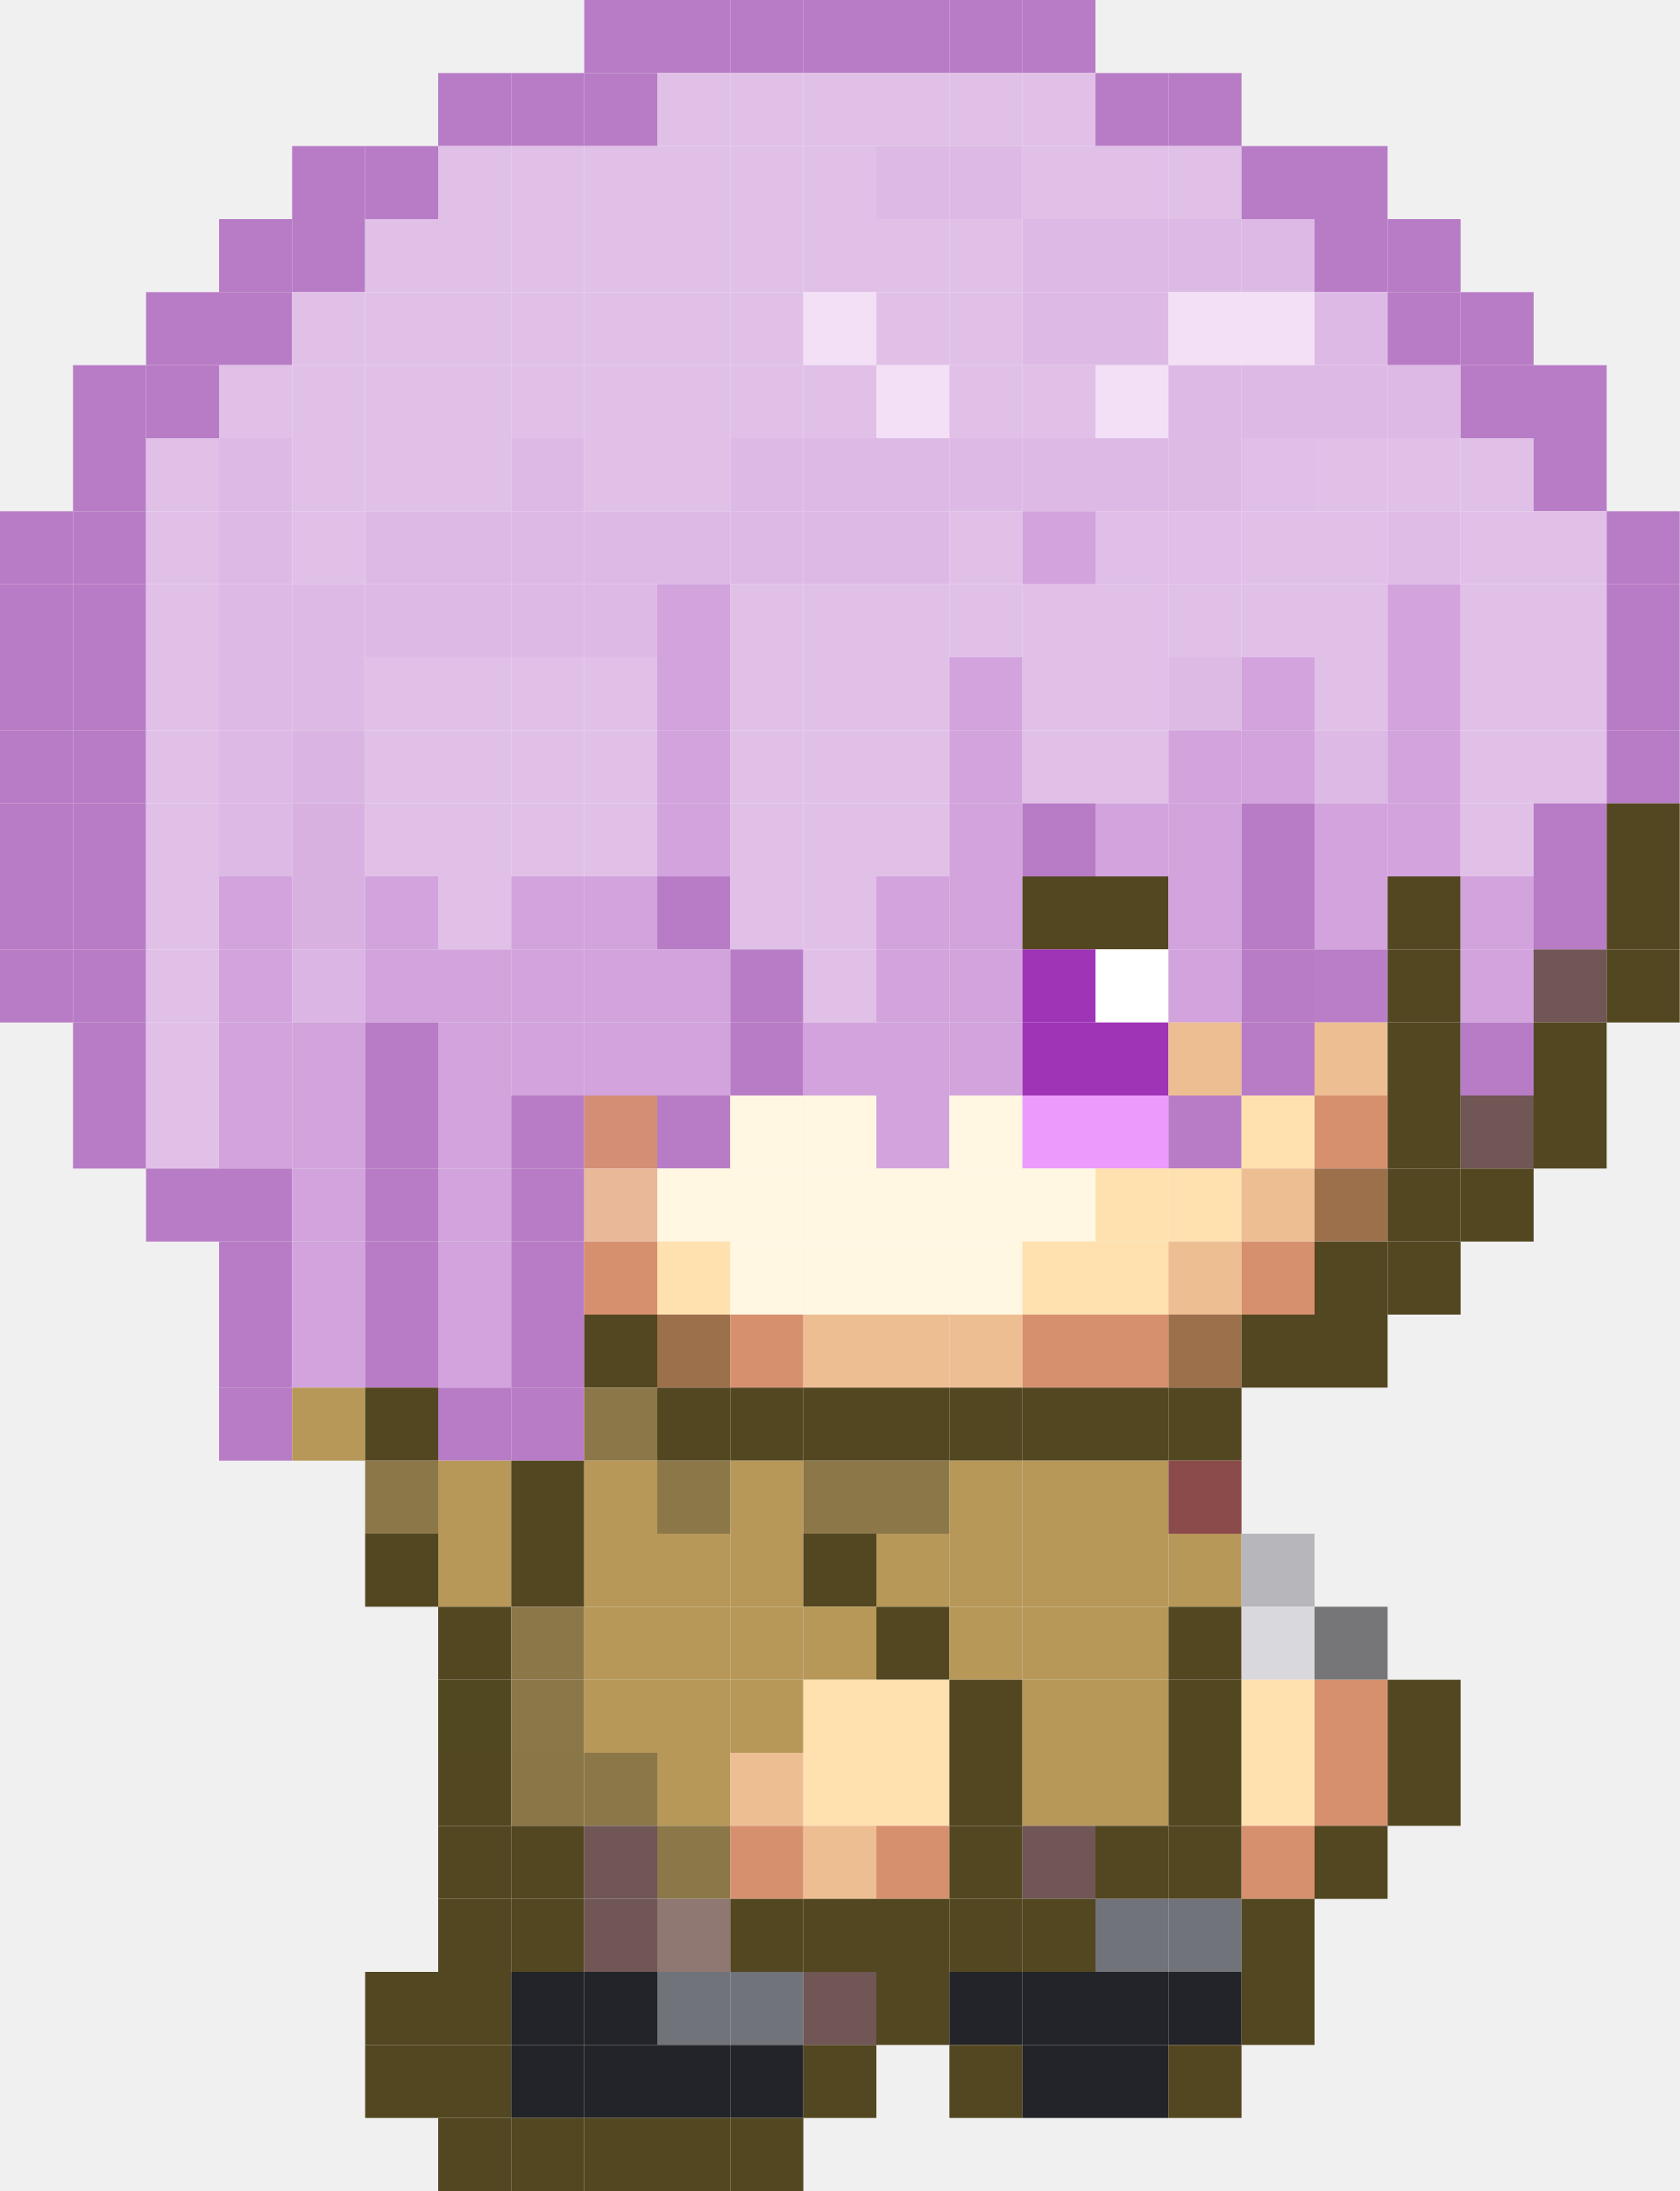
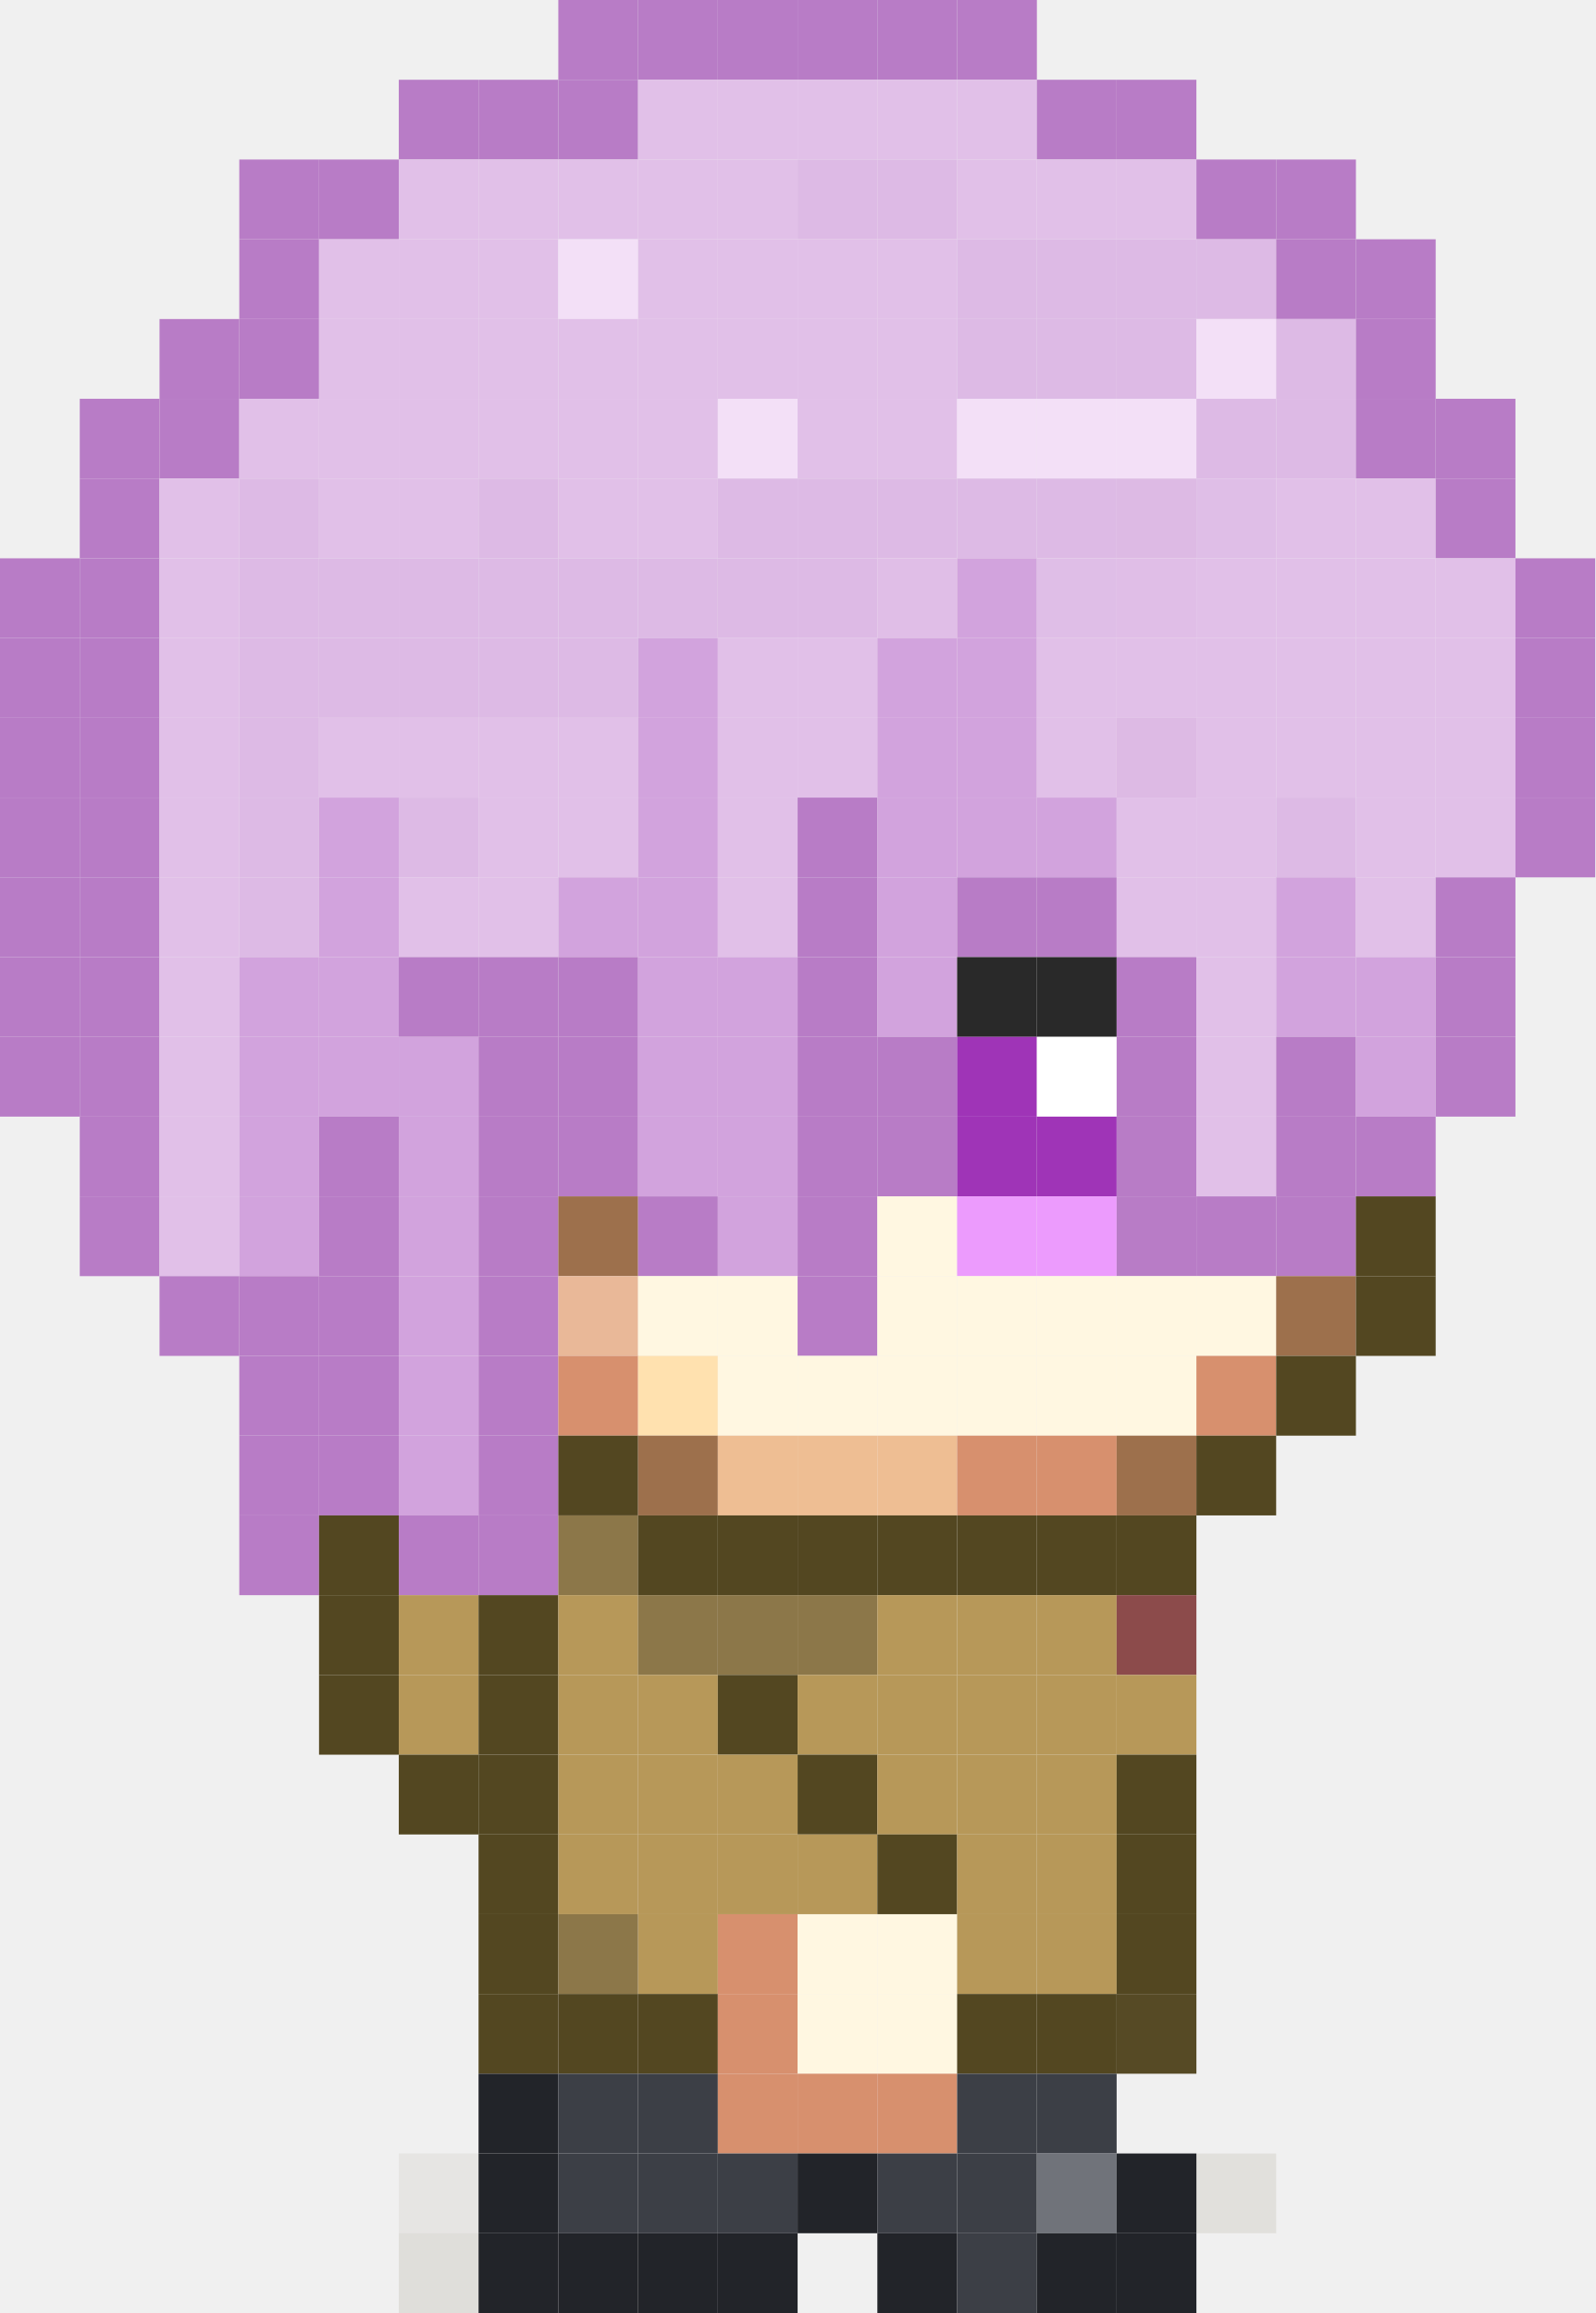
- <svg xmlns="http://www.w3.org/2000/svg" viewBox="0 0 368 480" version="1.1">
+ <svg xmlns="http://www.w3.org/2000/svg" viewBox="0 0 320 464" version="1.1">
+   <path d="m112 0h16v16h-16z" fill="#b87cc6" />
  <path d="m128 0h16v16h-16z" fill="#b87cc6" />
  <path d="m144 0h16v16h-16z" fill="#b87cc6" />
  <path d="m160 0h16v16h-16z" fill="#b87cc6" />
  <path d="m176 0h16v16h-16z" fill="#b87cc6" />
  <path d="m192 0h16v16h-16z" fill="#b87cc6" />
-   <path d="m208 0h16v16h-16z" fill="#b87cc6" />
-   <path d="m224 0h16v16h-16z" fill="#b87cc6" />
+   <path d="m80 16h16v16h-16z" fill="#b87cc6" />
  <path d="m96 16h16v16h-16z" fill="#b87cc6" />
  <path d="m112 16h16v16h-16z" fill="#b87cc6" />
-   <path d="m128 16h16v16h-16z" fill="#b87cc6" />
+   <path d="m128 16h16v16h-16z" fill="#e1c0e8" />
  <path d="m144 16h16v16h-16z" fill="#e1c0e8" />
  <path d="m160 16h16v16h-16z" fill="#e1c0e8" />
  <path d="m176 16h16v16h-16z" fill="#e1c0e8" />
  <path d="m192 16h16v16h-16z" fill="#e1c0e8" />
-   <path d="m208 16h16v16h-16z" fill="#e1c0e8" />
-   <path d="m224 16h16v16h-16z" fill="#e1c0e8" />
-   <path d="m240 16h16v16h-16z" fill="#b87cc6" />
-   <path d="m256 16h16v16h-16z" fill="#b87cc6" />
+   <path d="m208 16h16v16h-16z" fill="#b87cc6" />
+   <path d="m224 16h16v16h-16z" fill="#b87cc6" />
+   <path d="m48 32h16v16h-16z" fill="#b87cc6" />
  <path d="m64 32h16v16h-16z" fill="#b87cc6" />
-   <path d="m80 32h16v16h-16z" fill="#b87cc6" />
+   <path d="m80 32h16v16h-16z" fill="#e1c0e8" />
  <path d="m96 32h16v16h-16z" fill="#e1c0e8" />
  <path d="m112 32h16v16h-16z" fill="#e1c0e8" />
  <path d="m128 32h16v16h-16z" fill="#e1c0e8" />
  <path d="m144 32h16v16h-16z" fill="#e1c0e8" />
-   <path d="m160 32h16v16h-16z" fill="#e1c0e8" />
-   <path d="m176 32h16v16h-16z" fill="#e1c0e8" />
-   <path d="m192 32h16v16h-16z" fill="#ddbae5" />
-   <path d="m208 32h16v16h-16z" fill="#ddbae5" />
+   <path d="m160 32h16v16h-16z" fill="#ddbae5" />
+   <path d="m176 32h16v16h-16z" fill="#ddbae5" />
+   <path d="m192 32h16v16h-16z" fill="#e1c0e8" />
+   <path d="m208 32h16v16h-16z" fill="#e1c0e8" />
  <path d="m224 32h16v16h-16z" fill="#e1c0e8" />
-   <path d="m240 32h16v16h-16z" fill="#e1c0e8" />
-   <path d="m256 32h16v16h-16z" fill="#e1c0e8" />
-   <path d="m272 32h16v16h-16z" fill="#b87cc6" />
-   <path d="m288 32h16v16h-16z" fill="#b87cc6" />
+   <path d="m240 32h16v16h-16z" fill="#b87cc6" />
+   <path d="m256 32h16v16h-16z" fill="#b87cc6" />
  <path d="m48 48h16v16h-16z" fill="#b87cc6" />
-   <path d="m64 48h16v16h-16z" fill="#b87cc6" />
+   <path d="m64 48h16v16h-16z" fill="#e1c0e8" />
  <path d="m80 48h16v16h-16z" fill="#e1c0e8" />
  <path d="m96 48h16v16h-16z" fill="#e1c0e8" />
-   <path d="m112 48h16v16h-16z" fill="#e1c0e8" />
+   <path d="m112 48h16v16h-16z" fill="#f3e0f7" />
  <path d="m128 48h16v16h-16z" fill="#e1c0e8" />
  <path d="m144 48h16v16h-16z" fill="#e1c0e8" />
  <path d="m160 48h16v16h-16z" fill="#e1c0e8" />
  <path d="m176 48h16v16h-16z" fill="#e1c0e8" />
-   <path d="m192 48h16v16h-16z" fill="#e1c0e8" />
-   <path d="m208 48h16v16h-16z" fill="#e1c0e8" />
+   <path d="m192 48h16v16h-16z" fill="#ddbae5" />
+   <path d="m208 48h16v16h-16z" fill="#ddbae5" />
  <path d="m224 48h16v16h-16z" fill="#ddbae5" />
  <path d="m240 48h16v16h-16z" fill="#ddbae5" />
-   <path d="m256 48h16v16h-16z" fill="#ddbae5" />
-   <path d="m272 48h16v16h-16z" fill="#ddbae5" />
-   <path d="m288 48h16v16h-16z" fill="#b87cc6" />
-   <path d="m304 48h16v16h-16z" fill="#b87cc6" />
+   <path d="m256 48h16v16h-16z" fill="#b87cc6" />
+   <path d="m272 48h16v16h-16z" fill="#b87cc6" />
  <path d="m32 64h16v16h-16z" fill="#b87cc6" />
  <path d="m48 64h16v16h-16z" fill="#b87cc6" />
  <path d="m64 64h16v16h-16z" fill="#e1c0e8" />
  <path d="m80 64h16v16h-16z" fill="#e1c0e8" />
  <path d="m96 64h16v16h-16z" fill="#e1c0e8" />
  <path d="m112 64h16v16h-16z" fill="#e1c0e8" />
  <path d="m128 64h16v16h-16z" fill="#e1c0e8" />
  <path d="m144 64h16v16h-16z" fill="#e1c0e8" />
  <path d="m160 64h16v16h-16z" fill="#e1c0e8" />
-   <path d="m176 64h16v16h-16z" fill="#f3e0f7" />
-   <path d="m192 64h16v16h-16z" fill="#e1c0e8" />
-   <path d="m208 64h16v16h-16z" fill="#e1c0e8" />
+   <path d="m176 64h16v16h-16z" fill="#e1c0e8" />
+   <path d="m192 64h16v16h-16z" fill="#ddbae5" />
+   <path d="m208 64h16v16h-16z" fill="#ddbae5" />
  <path d="m224 64h16v16h-16z" fill="#ddbae5" />
-   <path d="m240 64h16v16h-16z" fill="#ddbae5" />
-   <path d="m256 64h16v16h-16z" fill="#f3e0f7" />
-   <path d="m272 64h16v16h-16z" fill="#f3e0f7" />
-   <path d="m288 64h16v16h-16z" fill="#ddbae5" />
-   <path d="m304 64h16v16h-16z" fill="#b87cc6" />
-   <path d="m320 64h16v16h-16z" fill="#b87cc6" />
+   <path d="m240 64h16v16h-16z" fill="#f3e0f7" />
+   <path d="m256 64h16v16h-16z" fill="#ddbae5" />
+   <path d="m272 64h16v16h-16z" fill="#b87cc6" />
  <path d="m16 80h16v16h-16z" fill="#b87cc6" />
  <path d="m32 80h16v16h-16z" fill="#b87cc6" />
  <path d="m48 80h16v16h-16z" fill="#e1c0e8" />
  <path d="m64 80h16v16h-16z" fill="#e1c0e8" />
  <path d="m80 80h16v16h-16z" fill="#e1c0e8" />
  <path d="m96 80h16v16h-16z" fill="#e1c0e8" />
  <path d="m112 80h16v16h-16z" fill="#e1c0e8" />
  <path d="m128 80h16v16h-16z" fill="#e1c0e8" />
-   <path d="m144 80h16v16h-16z" fill="#e1c0e8" />
+   <path d="m144 80h16v16h-16z" fill="#f3e0f7" />
  <path d="m160 80h16v16h-16z" fill="#e1c0e8" />
  <path d="m176 80h16v16h-16z" fill="#e1c0e8" />
  <path d="m192 80h16v16h-16z" fill="#f3e0f7" />
-   <path d="m208 80h16v16h-16z" fill="#e1c0e8" />
-   <path d="m224 80h16v16h-16z" fill="#e1c0e8" />
-   <path d="m240 80h16v16h-16z" fill="#f3e0f7" />
+   <path d="m208 80h16v16h-16z" fill="#f3e0f7" />
+   <path d="m224 80h16v16h-16z" fill="#f3e0f7" />
+   <path d="m240 80h16v16h-16z" fill="#ddbae5" />
  <path d="m256 80h16v16h-16z" fill="#ddbae5" />
-   <path d="m272 80h16v16h-16z" fill="#ddbae5" />
-   <path d="m288 80h16v16h-16z" fill="#ddbae5" />
-   <path d="m304 80h16v16h-16z" fill="#ddbae5" />
-   <path d="m320 80h16v16h-16z" fill="#b87cc6" />
-   <path d="m336 80h16v16h-16z" fill="#b87cc6" />
+   <path d="m272 80h16v16h-16z" fill="#b87cc6" />
+   <path d="m288 80h16v16h-16z" fill="#b87cc6" />
  <path d="m16 96h16v16h-16z" fill="#b87cc6" />
  <path d="m32 96h16v16h-16z" fill="#e1c0e8" />
  <path d="m48 96h16v16h-16z" fill="#ddbae5" />
  <path d="m64 96h16v16h-16z" fill="#e1c0e8" />
  <path d="m80 96h16v16h-16z" fill="#e1c0e8" />
-   <path d="m96 96h16v16h-16z" fill="#e1c0e8" />
-   <path d="m112 96h16v16h-16z" fill="#ddbae5" />
+   <path d="m96 96h16v16h-16z" fill="#ddbae5" />
+   <path d="m112 96h16v16h-16z" fill="#e1c0e8" />
  <path d="m128 96h16v16h-16z" fill="#e1c0e8" />
-   <path d="m144 96h16v16h-16z" fill="#e1c0e8" />
+   <path d="m144 96h16v16h-16z" fill="#ddbae5" />
  <path d="m160 96h16v16h-16z" fill="#ddbae5" />
  <path d="m176 96h16v16h-16z" fill="#ddbae5" />
  <path d="m192 96h16v16h-16z" fill="#ddbae5" />
  <path d="m208 96h16v16h-16z" fill="#ddbae5" />
-   <path d="m224 96h16v16h-16z" fill="#ddbae5" />
-   <path d="m240 96h16v16h-16z" fill="#ddbae5" />
-   <path d="m256 96h16v16h-16z" fill="#ddbae4" />
-   <path d="m272 96h16v16h-16z" fill="#dfbee7" />
-   <path d="m288 96h16v16h-16z" fill="#e1c0e8" />
-   <path d="m304 96h16v16h-16z" fill="#e1c0e8" />
-   <path d="m320 96h16v16h-16z" fill="#e1c0e8" />
-   <path d="m336 96h16v16h-16z" fill="#b87cc6" />
+   <path d="m224 96h16v16h-16z" fill="#ddbae4" />
+   <path d="m240 96h16v16h-16z" fill="#dfbee7" />
+   <path d="m256 96h16v16h-16z" fill="#e1c0e8" />
+   <path d="m272 96h16v16h-16z" fill="#e1c0e8" />
+   <path d="m288 96h16v16h-16z" fill="#b87cc6" />
  <path d="m0 112h16v16h-16z" fill="#b87cc6" />
  <path d="m16 112h16v16h-16z" fill="#b87cc6" />
  <path d="m32 112h16v16h-16z" fill="#e1c0e8" />
  <path d="m48 112h16v16h-16z" fill="#ddbae5" />
-   <path d="m64 112h16v16h-16z" fill="#e1c0e8" />
+   <path d="m64 112h16v16h-16z" fill="#ddbae5" />
  <path d="m80 112h16v16h-16z" fill="#ddbae5" />
  <path d="m96 112h16v16h-16z" fill="#ddbae5" />
  <path d="m112 112h16v16h-16z" fill="#ddbae5" />
  <path d="m128 112h16v16h-16z" fill="#ddbae5" />
  <path d="m144 112h16v16h-16z" fill="#ddbae5" />
  <path d="m160 112h16v16h-16z" fill="#ddbae5" />
-   <path d="m176 112h16v16h-16z" fill="#ddbae5" />
-   <path d="m192 112h16v16h-16z" fill="#ddbae5" />
-   <path d="m208 112h16v16h-16z" fill="#e1c0e8" />
-   <path d="m224 112h16v16h-16z" fill="#d2a3dd" />
-   <path d="m240 112h16v16h-16z" fill="#dfbee7" />
-   <path d="m256 112h16v16h-16z" fill="#e0bee7" />
+   <path d="m176 112h16v16h-16z" fill="#e0bee7" />
+   <path d="m192 112h16v16h-16z" fill="#d2a3dd" />
+   <path d="m208 112h16v16h-16z" fill="#dfbee7" />
+   <path d="m224 112h16v16h-16z" fill="#e0bee7" />
+   <path d="m240 112h16v16h-16z" fill="#e1c0e8" />
+   <path d="m256 112h16v16h-16z" fill="#e1c0e8" />
  <path d="m272 112h16v16h-16z" fill="#e1c0e8" />
  <path d="m288 112h16v16h-16z" fill="#e1c0e8" />
-   <path d="m304 112h16v16h-16z" fill="#dfbce6" />
-   <path d="m320 112h16v16h-16z" fill="#e1c0e8" />
-   <path d="m336 112h16v16h-16z" fill="#e1c0e8" />
-   <path d="m352 112h16v16h-16z" fill="#b87cc6" />
+   <path d="m304 112h16v16h-16z" fill="#b87cc6" />
  <path d="m0 128h16v16h-16z" fill="#b87cc6" />
  <path d="m16 128h16v16h-16z" fill="#b87cc6" />
  <path d="m32 128h16v16h-16z" fill="#e1c0e8" />
  <path d="m48 128h16v16h-16z" fill="#ddbae5" />
  <path d="m64 128h16v16h-16z" fill="#ddbae5" />
  <path d="m80 128h16v16h-16z" fill="#ddbae5" />
  <path d="m96 128h16v16h-16z" fill="#ddbae5" />
  <path d="m112 128h16v16h-16z" fill="#ddbae5" />
-   <path d="m128 128h16v16h-16z" fill="#ddbae5" />
-   <path d="m144 128h16v16h-16z" fill="#d2a3dd" />
+   <path d="m128 128h16v16h-16z" fill="#d2a3dd" />
+   <path d="m144 128h16v16h-16z" fill="#e1c0e8" />
  <path d="m160 128h16v16h-16z" fill="#e1c0e8" />
-   <path d="m176 128h16v16h-16z" fill="#e1c0e8" />
-   <path d="m192 128h16v16h-16z" fill="#e1c0e8" />
+   <path d="m176 128h16v16h-16z" fill="#d2a3dd" />
+   <path d="m192 128h16v16h-16z" fill="#d2a3dd" />
  <path d="m208 128h16v16h-16z" fill="#e1c0e8" />
  <path d="m224 128h16v16h-16z" fill="#e1c0e8" />
  <path d="m240 128h16v16h-16z" fill="#e1c0e8" />
  <path d="m256 128h16v16h-16z" fill="#e1c0e8" />
  <path d="m272 128h16v16h-16z" fill="#e1c0e8" />
  <path d="m288 128h16v16h-16z" fill="#e1c0e8" />
-   <path d="m304 128h16v16h-16z" fill="#d2a3dd" />
-   <path d="m320 128h16v16h-16z" fill="#e1c0e8" />
-   <path d="m336 128h16v16h-16z" fill="#e1c0e8" />
-   <path d="m352 128h16v16h-16z" fill="#b87cc6" />
+   <path d="m304 128h16v16h-16z" fill="#b87cc6" />
  <path d="m0 144h16v16h-16z" fill="#b87cc6" />
  <path d="m16 144h16v16h-16z" fill="#b87cc6" />
  <path d="m32 144h16v16h-16z" fill="#e1c0e8" />
  <path d="m48 144h16v16h-16z" fill="#ddbae5" />
-   <path d="m64 144h16v16h-16z" fill="#ddbae5" />
+   <path d="m64 144h16v16h-16z" fill="#e1c0e8" />
  <path d="m80 144h16v16h-16z" fill="#e1c0e8" />
  <path d="m96 144h16v16h-16z" fill="#e1c0e8" />
  <path d="m112 144h16v16h-16z" fill="#e1c0e8" />
-   <path d="m128 144h16v16h-16z" fill="#e1c0e8" />
-   <path d="m144 144h16v16h-16z" fill="#d2a3dd" />
+   <path d="m128 144h16v16h-16z" fill="#d2a3dd" />
+   <path d="m144 144h16v16h-16z" fill="#e1c0e8" />
  <path d="m160 144h16v16h-16z" fill="#e1c0e8" />
-   <path d="m176 144h16v16h-16z" fill="#e1c0e8" />
-   <path d="m192 144h16v16h-16z" fill="#e1c0e8" />
-   <path d="m208 144h16v16h-16z" fill="#d2a3dd" />
-   <path d="m224 144h16v16h-16z" fill="#e1c0e8" />
+   <path d="m176 144h16v16h-16z" fill="#d2a3dd" />
+   <path d="m192 144h16v16h-16z" fill="#d2a3dd" />
+   <path d="m208 144h16v16h-16z" fill="#e1c0e8" />
+   <path d="m224 144h16v16h-16z" fill="#ddbae4" />
  <path d="m240 144h16v16h-16z" fill="#e1c0e8" />
-   <path d="m256 144h16v16h-16z" fill="#ddbae4" />
-   <path d="m272 144h16v16h-16z" fill="#d2a3dd" />
+   <path d="m256 144h16v16h-16z" fill="#e1c0e8" />
+   <path d="m272 144h16v16h-16z" fill="#e1c0e8" />
  <path d="m288 144h16v16h-16z" fill="#e1c0e8" />
-   <path d="m304 144h16v16h-16z" fill="#d2a3dd" />
-   <path d="m320 144h16v16h-16z" fill="#e1c0e8" />
-   <path d="m336 144h16v16h-16z" fill="#e1c0e8" />
-   <path d="m352 144h16v16h-16z" fill="#b87cc6" />
+   <path d="m304 144h16v16h-16z" fill="#b87cc6" />
  <path d="m0 160h16v16h-16z" fill="#b87cc6" />
  <path d="m16 160h16v16h-16z" fill="#b87cc6" />
  <path d="m32 160h16v16h-16z" fill="#e1c0e8" />
  <path d="m48 160h16v16h-16z" fill="#ddbae5" />
-   <path d="m64 160h16v16h-16z" fill="#dab5e3" />
-   <path d="m80 160h16v16h-16z" fill="#e1c0e8" />
+   <path d="m64 160h16v16h-16z" fill="#d2a3dd" />
+   <path d="m80 160h16v16h-16z" fill="#ddbae5" />
  <path d="m96 160h16v16h-16z" fill="#e1c0e8" />
  <path d="m112 160h16v16h-16z" fill="#e1c0e8" />
-   <path d="m128 160h16v16h-16z" fill="#e1c0e8" />
-   <path d="m144 160h16v16h-16z" fill="#d2a3dd" />
-   <path d="m160 160h16v16h-16z" fill="#e1c0e8" />
-   <path d="m176 160h16v16h-16z" fill="#e1c0e8" />
-   <path d="m192 160h16v16h-16z" fill="#e1c0e8" />
+   <path d="m128 160h16v16h-16z" fill="#d2a3dd" />
+   <path d="m144 160h16v16h-16z" fill="#e1c0e8" />
+   <path d="m160 160h16v16h-16z" fill="#b87cc6" />
+   <path d="m176 160h16v16h-16z" fill="#d2a3dd" />
+   <path d="m192 160h16v16h-16z" fill="#d2a3dd" />
  <path d="m208 160h16v16h-16z" fill="#d2a3dd" />
  <path d="m224 160h16v16h-16z" fill="#e1c0e8" />
  <path d="m240 160h16v16h-16z" fill="#e1c0e8" />
-   <path d="m256 160h16v16h-16z" fill="#d2a3dd" />
-   <path d="m272 160h16v16h-16z" fill="#d2a3dd" />
-   <path d="m288 160h16v16h-16z" fill="#ddbae5" />
-   <path d="m304 160h16v16h-16z" fill="#d2a3dd" />
-   <path d="m320 160h16v16h-16z" fill="#e1c0e8" />
-   <path d="m336 160h16v16h-16z" fill="#e1c0e8" />
-   <path d="m352 160h16v16h-16z" fill="#b87cc6" />
+   <path d="m256 160h16v16h-16z" fill="#ddbae5" />
+   <path d="m272 160h16v16h-16z" fill="#e1c0e8" />
+   <path d="m288 160h16v16h-16z" fill="#e1c0e8" />
+   <path d="m304 160h16v16h-16z" fill="#b87cc6" />
  <path d="m0 176h16v16h-16z" fill="#b87cc6" />
  <path d="m16 176h16v16h-16z" fill="#b87cc6" />
  <path d="m32 176h16v16h-16z" fill="#e1c0e8" />
  <path d="m48 176h16v16h-16z" fill="#ddbae5" />
-   <path d="m64 176h16v16h-16z" fill="#d8b1e1" />
+   <path d="m64 176h16v16h-16z" fill="#d2a3dd" />
  <path d="m80 176h16v16h-16z" fill="#e1c0e8" />
  <path d="m96 176h16v16h-16z" fill="#e1c0e8" />
-   <path d="m112 176h16v16h-16z" fill="#e1c0e8" />
-   <path d="m128 176h16v16h-16z" fill="#e1c0e8" />
-   <path d="m144 176h16v16h-16z" fill="#d2a3dd" />
-   <path d="m160 176h16v16h-16z" fill="#e1c0e8" />
-   <path d="m176 176h16v16h-16z" fill="#e1c0e8" />
-   <path d="m192 176h16v16h-16z" fill="#e1c0e8" />
-   <path d="m208 176h16v16h-16z" fill="#d2a3dd" />
-   <path d="m224 176h16v16h-16z" fill="#b87cc6" />
-   <path d="m240 176h16v16h-16z" fill="#d2a3dd" />
+   <path d="m112 176h16v16h-16z" fill="#d2a3dd" />
+   <path d="m128 176h16v16h-16z" fill="#d2a3dd" />
+   <path d="m144 176h16v16h-16z" fill="#e1c0e8" />
+   <path d="m160 176h16v16h-16z" fill="#b87cc6" />
+   <path d="m176 176h16v16h-16z" fill="#d2a3dd" />
+   <path d="m192 176h16v16h-16z" fill="#b87cc6" />
+   <path d="m208 176h16v16h-16z" fill="#b87cc6" />
+   <path d="m224 176h16v16h-16z" fill="#e1c0e8" />
+   <path d="m240 176h16v16h-16z" fill="#e1c0e8" />
  <path d="m256 176h16v16h-16z" fill="#d2a3dd" />
-   <path d="m272 176h16v16h-16z" fill="#b87cc6" />
-   <path d="m288 176h16v16h-16z" fill="#d2a3dd" />
-   <path d="m304 176h16v16h-16z" fill="#d2a3dd" />
-   <path d="m320 176h16v16h-16z" fill="#e1c0e8" />
-   <path d="m336 176h16v16h-16z" fill="#b87cc6" />
-   <path d="m352 176h16v16h-16z" fill="#534721" />
+   <path d="m272 176h16v16h-16z" fill="#e1c0e8" />
+   <path d="m288 176h16v16h-16z" fill="#b87cc6" />
  <path d="m0 192h16v16h-16z" fill="#b87cc6" />
  <path d="m16 192h16v16h-16z" fill="#b87cc6" />
  <path d="m32 192h16v16h-16z" fill="#e1c0e8" />
  <path d="m48 192h16v16h-16z" fill="#d2a3dd" />
-   <path d="m64 192h16v16h-16z" fill="#d8b1e1" />
-   <path d="m80 192h16v16h-16z" fill="#d2a3dd" />
-   <path d="m96 192h16v16h-16z" fill="#e1c0e8" />
-   <path d="m112 192h16v16h-16z" fill="#d2a3dd" />
+   <path d="m64 192h16v16h-16z" fill="#d2a3dd" />
+   <path d="m80 192h16v16h-16z" fill="#b87cc6" />
+   <path d="m96 192h16v16h-16z" fill="#b87cc6" />
+   <path d="m112 192h16v16h-16z" fill="#b87cc6" />
  <path d="m128 192h16v16h-16z" fill="#d2a3dd" />
-   <path d="m144 192h16v16h-16z" fill="#b87cc6" />
-   <path d="m160 192h16v16h-16z" fill="#e1c0e8" />
-   <path d="m176 192h16v16h-16z" fill="#e1c0e8" />
-   <path d="m192 192h16v16h-16z" fill="#d2a3dd" />
-   <path d="m208 192h16v16h-16z" fill="#d2a3dd" />
-   <path d="m224 192h16v16h-16z" fill="#534721" />
-   <path d="m240 192h16v16h-16z" fill="#534721" />
+   <path d="m144 192h16v16h-16z" fill="#d2a3dd" />
+   <path d="m160 192h16v16h-16z" fill="#b87cc6" />
+   <path d="m176 192h16v16h-16z" fill="#d2a3dd" />
+   <path d="m192 192h16v16h-16z" fill="#292929" />
+   <path d="m208 192h16v16h-16z" fill="#292929" />
+   <path d="m224 192h16v16h-16z" fill="#b87cc6" />
+   <path d="m240 192h16v16h-16z" fill="#e1c0e8" />
  <path d="m256 192h16v16h-16z" fill="#d2a3dd" />
-   <path d="m272 192h16v16h-16z" fill="#b87cc6" />
-   <path d="m288 192h16v16h-16z" fill="#d2a3dd" />
-   <path d="m304 192h16v16h-16z" fill="#534721" />
-   <path d="m320 192h16v16h-16z" fill="#d2a3dd" />
-   <path d="m336 192h16v16h-16z" fill="#b87cc6" />
-   <path d="m352 192h16v16h-16z" fill="#534721" />
+   <path d="m272 192h16v16h-16z" fill="#d2a3dd" />
+   <path d="m288 192h16v16h-16z" fill="#b87cc6" />
  <path d="m0 208h16v16h-16z" fill="#b87cc6" />
  <path d="m16 208h16v16h-16z" fill="#b87cc6" />
  <path d="m32 208h16v16h-16z" fill="#e1c0e8" />
  <path d="m48 208h16v16h-16z" fill="#d2a3dd" />
-   <path d="m64 208h16v16h-16z" fill="#dbb5e3" />
+   <path d="m64 208h16v16h-16z" fill="#d2a3dd" />
  <path d="m80 208h16v16h-16z" fill="#d2a3dd" />
-   <path d="m96 208h16v16h-16z" fill="#d2a3dd" />
-   <path d="m112 208h16v16h-16z" fill="#d2a3dd" />
+   <path d="m96 208h16v16h-16z" fill="#b87cc6" />
+   <path d="m112 208h16v16h-16z" fill="#b87cc6" />
  <path d="m128 208h16v16h-16z" fill="#d2a3dd" />
  <path d="m144 208h16v16h-16z" fill="#d2a3dd" />
  <path d="m160 208h16v16h-16z" fill="#b87cc6" />
-   <path d="m176 208h16v16h-16z" fill="#e1c0e8" />
-   <path d="m192 208h16v16h-16z" fill="#d2a3dd" />
-   <path d="m208 208h16v16h-16z" fill="#d2a3dd" />
-   <path d="m224 208h16v16h-16z" fill="#9f34b7" />
-   <path d="m240 208h16v16h-16z" fill="#ffffff" />
-   <path d="m256 208h16v16h-16z" fill="#d2a3dd" />
-   <path d="m272 208h16v16h-16z" fill="#b87cc6" />
-   <path d="m288 208h16v16h-16z" fill="#b97ec7" />
-   <path d="m304 208h16v16h-16z" fill="#534721" />
-   <path d="m320 208h16v16h-16z" fill="#d2a3dd" />
-   <path d="m336 208h16v16h-16z" fill="#705654" />
-   <path d="m352 208h16v16h-16z" fill="#534721" />
+   <path d="m176 208h16v16h-16z" fill="#b87cc6" />
+   <path d="m192 208h16v16h-16z" fill="#9f34b7" />
+   <path d="m208 208h16v16h-16z" fill="#ffffff" />
+   <path d="m224 208h16v16h-16z" fill="#b87cc6" />
+   <path d="m240 208h16v16h-16z" fill="#e1c0e8" />
+   <path d="m256 208h16v16h-16z" fill="#b87cc6" />
+   <path d="m272 208h16v16h-16z" fill="#d2a3dd" />
+   <path d="m288 208h16v16h-16z" fill="#b87cc6" />
  <path d="m16 224h16v16h-16z" fill="#b87cc6" />
  <path d="m32 224h16v16h-16z" fill="#e1c0e8" />
  <path d="m48 224h16v16h-16z" fill="#d2a3dd" />
-   <path d="m64 224h16v16h-16z" fill="#d2a3dd" />
-   <path d="m80 224h16v16h-16z" fill="#b87cc6" />
-   <path d="m96 224h16v16h-16z" fill="#d2a3dd" />
-   <path d="m112 224h16v16h-16z" fill="#d2a3dd" />
+   <path d="m64 224h16v16h-16z" fill="#b87cc6" />
+   <path d="m80 224h16v16h-16z" fill="#d2a3dd" />
+   <path d="m96 224h16v16h-16z" fill="#b87cc6" />
+   <path d="m112 224h16v16h-16z" fill="#b87cc6" />
  <path d="m128 224h16v16h-16z" fill="#d2a3dd" />
  <path d="m144 224h16v16h-16z" fill="#d2a3dd" />
  <path d="m160 224h16v16h-16z" fill="#b87cc6" />
-   <path d="m176 224h16v16h-16z" fill="#d2a3dd" />
-   <path d="m192 224h16v16h-16z" fill="#d2a3dd" />
-   <path d="m208 224h16v16h-16z" fill="#d2a3dd" />
-   <path d="m224 224h16v16h-16z" fill="#9f34b7" />
-   <path d="m240 224h16v16h-16z" fill="#9f34b7" />
-   <path d="m256 224h16v16h-16z" fill="#eebe93" />
+   <path d="m176 224h16v16h-16z" fill="#b87cc6" />
+   <path d="m192 224h16v16h-16z" fill="#9f34b7" />
+   <path d="m208 224h16v16h-16z" fill="#9f34b7" />
+   <path d="m224 224h16v16h-16z" fill="#b87cc6" />
+   <path d="m240 224h16v16h-16z" fill="#e1c0e8" />
+   <path d="m256 224h16v16h-16z" fill="#b87cc6" />
  <path d="m272 224h16v16h-16z" fill="#b87cc6" />
-   <path d="m288 224h16v16h-16z" fill="#eebe93" />
-   <path d="m304 224h16v16h-16z" fill="#534721" />
-   <path d="m320 224h16v16h-16z" fill="#b87cc6" />
-   <path d="m336 224h16v16h-16z" fill="#534721" />
  <path d="m16 240h16v16h-16z" fill="#b87cc6" />
  <path d="m32 240h16v16h-16z" fill="#e1c0e8" />
  <path d="m48 240h16v16h-16z" fill="#d2a3dd" />
-   <path d="m64 240h16v16h-16z" fill="#d2a3dd" />
-   <path d="m80 240h16v16h-16z" fill="#b87cc6" />
-   <path d="m96 240h16v16h-16z" fill="#d2a3dd" />
-   <path d="m112 240h16v16h-16z" fill="#b87cc6" />
-   <path d="m128 240h16v16h-16z" fill="#d48e75" />
-   <path d="m144 240h16v16h-16z" fill="#b87cc6" />
-   <path d="m160 240h16v16h-16z" fill="#fff7e1" />
+   <path d="m64 240h16v16h-16z" fill="#b87cc6" />
+   <path d="m80 240h16v16h-16z" fill="#d2a3dd" />
+   <path d="m96 240h16v16h-16z" fill="#b87cc6" />
+   <path d="m112 240h16v16h-16z" fill="#9d704c" />
+   <path d="m128 240h16v16h-16z" fill="#b87cc6" />
+   <path d="m144 240h16v16h-16z" fill="#d2a3dd" />
+   <path d="m160 240h16v16h-16z" fill="#b87cc6" />
  <path d="m176 240h16v16h-16z" fill="#fff7e1" />
-   <path d="m192 240h16v16h-16z" fill="#d2a3dd" />
-   <path d="m208 240h16v16h-16z" fill="#fff7e1" />
-   <path d="m224 240h16v16h-16z" fill="#ec9bfd" />
-   <path d="m240 240h16v16h-16z" fill="#ec9bfd" />
+   <path d="m192 240h16v16h-16z" fill="#ec9bfd" />
+   <path d="m208 240h16v16h-16z" fill="#ec9bfd" />
+   <path d="m224 240h16v16h-16z" fill="#b87cc6" />
+   <path d="m240 240h16v16h-16z" fill="#b87cc6" />
  <path d="m256 240h16v16h-16z" fill="#b87cc6" />
-   <path d="m272 240h16v16h-16z" fill="#ffe1af" />
-   <path d="m288 240h16v16h-16z" fill="#d7906e" />
-   <path d="m304 240h16v16h-16z" fill="#534721" />
-   <path d="m320 240h16v16h-16z" fill="#705654" />
-   <path d="m336 240h16v16h-16z" fill="#534721" />
+   <path d="m272 240h16v16h-16z" fill="#534721" />
  <path d="m32 256h16v16h-16z" fill="#b87cc6" />
  <path d="m48 256h16v16h-16z" fill="#b87cc6" />
-   <path d="m64 256h16v16h-16z" fill="#d2a3dd" />
-   <path d="m80 256h16v16h-16z" fill="#b87cc6" />
-   <path d="m96 256h16v16h-16z" fill="#d2a3dd" />
-   <path d="m112 256h16v16h-16z" fill="#b87cc6" />
-   <path d="m128 256h16v16h-16z" fill="#e9b898" />
+   <path d="m64 256h16v16h-16z" fill="#b87cc6" />
+   <path d="m80 256h16v16h-16z" fill="#d2a3dd" />
+   <path d="m96 256h16v16h-16z" fill="#b87cc6" />
+   <path d="m112 256h16v16h-16z" fill="#e9b898" />
+   <path d="m128 256h16v16h-16z" fill="#fff7e1" />
  <path d="m144 256h16v16h-16z" fill="#fff7e1" />
-   <path d="m160 256h16v16h-16z" fill="#fff7e1" />
+   <path d="m160 256h16v16h-16z" fill="#b87cc6" />
  <path d="m176 256h16v16h-16z" fill="#fff7e1" />
  <path d="m192 256h16v16h-16z" fill="#fff7e1" />
  <path d="m208 256h16v16h-16z" fill="#fff7e1" />
  <path d="m224 256h16v16h-16z" fill="#fff7e1" />
-   <path d="m240 256h16v16h-16z" fill="#ffe1af" />
-   <path d="m256 256h16v16h-16z" fill="#ffe1af" />
-   <path d="m272 256h16v16h-16z" fill="#eebe93" />
-   <path d="m288 256h16v16h-16z" fill="#9d704c" />
-   <path d="m304 256h16v16h-16z" fill="#534721" />
-   <path d="m320 256h16v16h-16z" fill="#534721" />
+   <path d="m240 256h16v16h-16z" fill="#fff7e1" />
+   <path d="m256 256h16v16h-16z" fill="#9d704c" />
+   <path d="m272 256h16v16h-16z" fill="#534721" />
  <path d="m48 272h16v16h-16z" fill="#b87cc6" />
-   <path d="m64 272h16v16h-16z" fill="#d2a3dd" />
-   <path d="m80 272h16v16h-16z" fill="#b87cc6" />
-   <path d="m96 272h16v16h-16z" fill="#d2a3dd" />
-   <path d="m112 272h16v16h-16z" fill="#b87cc6" />
-   <path d="m128 272h16v16h-16z" fill="#d7906e" />
-   <path d="m144 272h16v16h-16z" fill="#ffe1af" />
+   <path d="m64 272h16v16h-16z" fill="#b87cc6" />
+   <path d="m80 272h16v16h-16z" fill="#d2a3dd" />
+   <path d="m96 272h16v16h-16z" fill="#b87cc6" />
+   <path d="m112 272h16v16h-16z" fill="#d7906e" />
+   <path d="m128 272h16v16h-16z" fill="#ffe1af" />
+   <path d="m144 272h16v16h-16z" fill="#fff7e1" />
  <path d="m160 272h16v16h-16z" fill="#fff7e1" />
  <path d="m176 272h16v16h-16z" fill="#fff7e1" />
  <path d="m192 272h16v16h-16z" fill="#fff7e1" />
  <path d="m208 272h16v16h-16z" fill="#fff7e1" />
-   <path d="m224 272h16v16h-16z" fill="#ffe1af" />
-   <path d="m240 272h16v16h-16z" fill="#ffe1af" />
-   <path d="m256 272h16v16h-16z" fill="#eebe93" />
-   <path d="m272 272h16v16h-16z" fill="#d7906e" />
-   <path d="m288 272h16v16h-16z" fill="#534721" />
-   <path d="m304 272h16v16h-16z" fill="#534721" />
+   <path d="m224 272h16v16h-16z" fill="#fff7e1" />
+   <path d="m240 272h16v16h-16z" fill="#d7906e" />
+   <path d="m256 272h16v16h-16z" fill="#534721" />
  <path d="m48 288h16v16h-16z" fill="#b87cc6" />
-   <path d="m64 288h16v16h-16z" fill="#d2a3dd" />
-   <path d="m80 288h16v16h-16z" fill="#b87cc6" />
-   <path d="m96 288h16v16h-16z" fill="#d2a3dd" />
-   <path d="m112 288h16v16h-16z" fill="#b87cc6" />
-   <path d="m128 288h16v16h-16z" fill="#534721" />
-   <path d="m144 288h16v16h-16z" fill="#9d704c" />
-   <path d="m160 288h16v16h-16z" fill="#d7906e" />
+   <path d="m64 288h16v16h-16z" fill="#b87cc6" />
+   <path d="m80 288h16v16h-16z" fill="#d2a3dd" />
+   <path d="m96 288h16v16h-16z" fill="#b87cc6" />
+   <path d="m112 288h16v16h-16z" fill="#534721" />
+   <path d="m128 288h16v16h-16z" fill="#9d704c" />
+   <path d="m144 288h16v16h-16z" fill="#eebe93" />
+   <path d="m160 288h16v16h-16z" fill="#eebe93" />
  <path d="m176 288h16v16h-16z" fill="#eebe93" />
-   <path d="m192 288h16v16h-16z" fill="#eebe93" />
-   <path d="m208 288h16v16h-16z" fill="#eebe93" />
-   <path d="m224 288h16v16h-16z" fill="#d7906e" />
-   <path d="m240 288h16v16h-16z" fill="#d7906e" />
-   <path d="m256 288h16v16h-16z" fill="#9d704c" />
-   <path d="m272 288h16v16h-16z" fill="#534721" />
-   <path d="m288 288h16v16h-16z" fill="#534721" />
+   <path d="m192 288h16v16h-16z" fill="#d7906e" />
+   <path d="m208 288h16v16h-16z" fill="#d7906e" />
+   <path d="m224 288h16v16h-16z" fill="#9d704c" />
+   <path d="m240 288h16v16h-16z" fill="#534721" />
  <path d="m48 304h16v16h-16z" fill="#b87cc6" />
-   <path d="m64 304h16v16h-16z" fill="#b79859" />
-   <path d="m80 304h16v16h-16z" fill="#534721" />
+   <path d="m64 304h16v16h-16z" fill="#534721" />
+   <path d="m80 304h16v16h-16z" fill="#b87cc6" />
  <path d="m96 304h16v16h-16z" fill="#b87cc6" />
-   <path d="m112 304h16v16h-16z" fill="#b87cc6" />
-   <path d="m128 304h16v16h-16z" fill="#8c7749" />
+   <path d="m112 304h16v16h-16z" fill="#8c7749" />
+   <path d="m128 304h16v16h-16z" fill="#534721" />
  <path d="m144 304h16v16h-16z" fill="#534721" />
  <path d="m160 304h16v16h-16z" fill="#534721" />
  <path d="m176 304h16v16h-16z" fill="#534721" />
  <path d="m192 304h16v16h-16z" fill="#534721" />
  <path d="m208 304h16v16h-16z" fill="#534721" />
  <path d="m224 304h16v16h-16z" fill="#534721" />
-   <path d="m240 304h16v16h-16z" fill="#534721" />
-   <path d="m256 304h16v16h-16z" fill="#534721" />
-   <path d="m80 320h16v16h-16z" fill="#8c7749" />
-   <path d="m96 320h16v16h-16z" fill="#b79859" />
-   <path d="m112 320h16v16h-16z" fill="#534721" />
-   <path d="m128 320h16v16h-16z" fill="#b79859" />
+   <path d="m64 320h16v16h-16z" fill="#534721" />
+   <path d="m80 320h16v16h-16z" fill="#b79859" />
+   <path d="m96 320h16v16h-16z" fill="#534721" />
+   <path d="m112 320h16v16h-16z" fill="#b79859" />
+   <path d="m128 320h16v16h-16z" fill="#8c7749" />
  <path d="m144 320h16v16h-16z" fill="#8c7749" />
-   <path d="m160 320h16v16h-16z" fill="#b79859" />
-   <path d="m176 320h16v16h-16z" fill="#8c7749" />
-   <path d="m192 320h16v16h-16z" fill="#8c7749" />
+   <path d="m160 320h16v16h-16z" fill="#8c7749" />
+   <path d="m176 320h16v16h-16z" fill="#b79859" />
+   <path d="m192 320h16v16h-16z" fill="#b79859" />
  <path d="m208 320h16v16h-16z" fill="#b79859" />
-   <path d="m224 320h16v16h-16z" fill="#b79859" />
-   <path d="m240 320h16v16h-16z" fill="#b79859" />
-   <path d="m256 320h16v16h-16z" fill="#8c4b4b" />
-   <path d="m80 336h16v16h-16z" fill="#534721" />
-   <path d="m96 336h16v16h-16z" fill="#b79859" />
-   <path d="m112 336h16v16h-16z" fill="#534721" />
+   <path d="m224 320h16v16h-16z" fill="#8c4b4b" />
+   <path d="m64 336h16v16h-16z" fill="#534721" />
+   <path d="m80 336h16v16h-16z" fill="#b79859" />
+   <path d="m96 336h16v16h-16z" fill="#534721" />
+   <path d="m112 336h16v16h-16z" fill="#b79859" />
  <path d="m128 336h16v16h-16z" fill="#b79859" />
-   <path d="m144 336h16v16h-16z" fill="#b79859" />
+   <path d="m144 336h16v16h-16z" fill="#534721" />
  <path d="m160 336h16v16h-16z" fill="#b79859" />
-   <path d="m176 336h16v16h-16z" fill="#534721" />
+   <path d="m176 336h16v16h-16z" fill="#b79859" />
  <path d="m192 336h16v16h-16z" fill="#b79859" />
  <path d="m208 336h16v16h-16z" fill="#b79859" />
  <path d="m224 336h16v16h-16z" fill="#b79859" />
-   <path d="m240 336h16v16h-16z" fill="#b79859" />
-   <path d="m256 336h16v16h-16z" fill="#b79859" />
-   <path d="m272 336h16v16h-16z" fill="#b7b7bb" />
+   <path d="m80 352h16v16h-16z" fill="#534721" />
  <path d="m96 352h16v16h-16z" fill="#534721" />
-   <path d="m112 352h16v16h-16z" fill="#8c7749" />
+   <path d="m112 352h16v16h-16z" fill="#b79859" />
  <path d="m128 352h16v16h-16z" fill="#b79859" />
  <path d="m144 352h16v16h-16z" fill="#b79859" />
-   <path d="m160 352h16v16h-16z" fill="#b79859" />
+   <path d="m160 352h16v16h-16z" fill="#534721" />
  <path d="m176 352h16v16h-16z" fill="#b79859" />
-   <path d="m192 352h16v16h-16z" fill="#534721" />
+   <path d="m192 352h16v16h-16z" fill="#b79859" />
  <path d="m208 352h16v16h-16z" fill="#b79859" />
-   <path d="m224 352h16v16h-16z" fill="#b79859" />
-   <path d="m240 352h16v16h-16z" fill="#b79859" />
-   <path d="m256 352h16v16h-16z" fill="#534721" />
-   <path d="m272 352h16v16h-16z" fill="#d9d9dd" />
-   <path d="m288 352h16v16h-16z" fill="#767678" />
-   <path d="m96 368h16v16h-16z" fill="#514720" />
-   <path d="m112 368h16v16h-16z" fill="#8c7749" />
+   <path d="m224 352h16v16h-16z" fill="#534721" />
+   <path d="m96 368h16v16h-16z" fill="#534721" />
+   <path d="m112 368h16v16h-16z" fill="#b79859" />
  <path d="m128 368h16v16h-16z" fill="#b79859" />
  <path d="m144 368h16v16h-16z" fill="#b79859" />
  <path d="m160 368h16v16h-16z" fill="#b79859" />
-   <path d="m176 368h16v16h-16z" fill="#ffe1af" />
-   <path d="m192 368h16v16h-16z" fill="#ffe1af" />
-   <path d="m208 368h16v16h-16z" fill="#534721" />
-   <path d="m224 368h16v16h-16z" fill="#b79859" />
-   <path d="m240 368h16v16h-16z" fill="#b79859" />
-   <path d="m256 368h16v16h-16z" fill="#534721" />
-   <path d="m272 368h16v16h-16z" fill="#ffe1af" />
-   <path d="m288 368h16v16h-16z" fill="#d7906e" />
-   <path d="m304 368h16v16h-16z" fill="#534721" />
+   <path d="m176 368h16v16h-16z" fill="#534721" />
+   <path d="m192 368h16v16h-16z" fill="#b79859" />
+   <path d="m208 368h16v16h-16z" fill="#b79859" />
+   <path d="m224 368h16v16h-16z" fill="#534721" />
  <path d="m96 384h16v16h-16z" fill="#534721" />
-   <path d="m112 384h16v16h-16z" fill="#8a7748" />
-   <path d="m128 384h16v16h-16z" fill="#8c7749" />
-   <path d="m144 384h16v16h-16z" fill="#b79859" />
-   <path d="m160 384h16v16h-16z" fill="#eebe93" />
-   <path d="m176 384h16v16h-16z" fill="#ffe1af" />
-   <path d="m192 384h16v16h-16z" fill="#ffe1af" />
-   <path d="m208 384h16v16h-16z" fill="#534721" />
-   <path d="m224 384h16v16h-16z" fill="#b79859" />
-   <path d="m240 384h16v16h-16z" fill="#b79859" />
-   <path d="m256 384h16v16h-16z" fill="#534721" />
-   <path d="m272 384h16v16h-16z" fill="#ffe1af" />
-   <path d="m288 384h16v16h-16z" fill="#d7906e" />
-   <path d="m304 384h16v16h-16z" fill="#534721" />
+   <path d="m112 384h16v16h-16z" fill="#8c7749" />
+   <path d="m128 384h16v16h-16z" fill="#b79859" />
+   <path d="m144 384h16v16h-16z" fill="#d7906e" />
+   <path d="m160 384h16v16h-16z" fill="#fff7e1" />
+   <path d="m176 384h16v16h-16z" fill="#fff7e1" />
+   <path d="m192 384h16v16h-16z" fill="#b79859" />
+   <path d="m208 384h16v16h-16z" fill="#b79859" />
+   <path d="m224 384h16v16h-16z" fill="#534721" />
  <path d="m96 400h16v16h-16z" fill="#534721" />
  <path d="m112 400h16v16h-16z" fill="#534721" />
-   <path d="m128 400h16v16h-16z" fill="#705654" />
-   <path d="m144 400h16v16h-16z" fill="#8c7749" />
-   <path d="m160 400h16v16h-16z" fill="#d7906e" />
-   <path d="m176 400h16v16h-16z" fill="#eebe93" />
-   <path d="m192 400h16v16h-16z" fill="#d7906e" />
+   <path d="m128 400h16v16h-16z" fill="#534721" />
+   <path d="m144 400h16v16h-16z" fill="#d7906e" />
+   <path d="m160 400h16v16h-16z" fill="#fff7e1" />
+   <path d="m176 400h16v16h-16z" fill="#fff7e1" />
+   <path d="m192 400h16v16h-16z" fill="#534721" />
  <path d="m208 400h16v16h-16z" fill="#534721" />
-   <path d="m224 400h16v16h-16z" fill="#705654" />
-   <path d="m240 400h16v16h-16z" fill="#534721" />
-   <path d="m256 400h16v16h-16z" fill="#534721" />
-   <path d="m272 400h16v16h-16z" fill="#d7906e" />
-   <path d="m288 400h16v16h-16z" fill="#534721" />
-   <path d="m96 416h16v16h-16z" fill="#534721" />
-   <path d="m112 416h16v16h-16z" fill="#534721" />
-   <path d="m128 416h16v16h-16z" fill="#705654" />
-   <path d="m144 416h16v16h-16z" fill="#8f7772" />
-   <path d="m160 416h16v16h-16z" fill="#534721" />
-   <path d="m176 416h16v16h-16z" fill="#534721" />
-   <path d="m192 416h16v16h-16z" fill="#534721" />
-   <path d="m208 416h16v16h-16z" fill="#534721" />
-   <path d="m224 416h16v16h-16z" fill="#534721" />
-   <path d="m240 416h16v16h-16z" fill="#70737a" />
-   <path d="m256 416h16v16h-16z" fill="#70737a" />
-   <path d="m272 416h16v16h-16z" fill="#534721" />
-   <path d="m80 432h16v16h-16z" fill="#534721" />
-   <path d="m96 432h16v16h-16z" fill="#534721" />
-   <path d="m112 432h16v16h-16z" fill="#222429" />
-   <path d="m128 432h16v16h-16z" fill="#222429" />
-   <path d="m144 432h16v16h-16z" fill="#70737a" />
-   <path d="m160 432h16v16h-16z" fill="#70737a" />
-   <path d="m176 432h16v16h-16z" fill="#705654" />
-   <path d="m192 432h16v16h-16z" fill="#534721" />
-   <path d="m208 432h16v16h-16z" fill="#222429" />
+   <path d="m224 400h16v16h-16z" fill="rgba(83,71,33,.977)" />
+   <path d="m96 416h16v16h-16z" fill="#222429" />
+   <path d="m112 416h16v16h-16z" fill="#3c3f46" />
+   <path d="m128 416h16v16h-16z" fill="#3c3f46" />
+   <path d="m144 416h16v16h-16z" fill="#d7906e" />
+   <path d="m160 416h16v16h-16z" fill="#d7906e" />
+   <path d="m176 416h16v16h-16z" fill="#d7906e" />
+   <path d="m192 416h16v16h-16z" fill="#3c3f46" />
+   <path d="m208 416h16v16h-16z" fill="#3c3f46" />
+   <path d="m80 432h16v16h-16z" fill="rgba(80,64,32,.063)" />
+   <path d="m96 432h16v16h-16z" fill="#222429" />
+   <path d="m112 432h16v16h-16z" fill="#3c3f46" />
+   <path d="m128 432h16v16h-16z" fill="#3c3f46" />
+   <path d="m144 432h16v16h-16z" fill="#3c3f46" />
+   <path d="m160 432h16v16h-16z" fill="#222429" />
+   <path d="m176 432h16v16h-16z" fill="#3c3f46" />
+   <path d="m192 432h16v16h-16z" fill="#3c3f46" />
+   <path d="m208 432h16v16h-16z" fill="#70737a" />
  <path d="m224 432h16v16h-16z" fill="#222429" />
-   <path d="m240 432h16v16h-16z" fill="#222429" />
-   <path d="m256 432h16v16h-16z" fill="#222429" />
-   <path d="m272 432h16v16h-16z" fill="#534721" />
-   <path d="m80 448h16v16h-16z" fill="#534721" />
-   <path d="m96 448h16v16h-16z" fill="#534721" />
+   <path d="m240 432h16v16h-16z" fill="rgba(78,67,33,.09)" />
+   <path d="m80 448h16v16h-16z" fill="rgba(82,73,36,.109)" />
+   <path d="m96 448h16v16h-16z" fill="#222429" />
  <path d="m112 448h16v16h-16z" fill="#222429" />
  <path d="m128 448h16v16h-16z" fill="#222429" />
  <path d="m144 448h16v16h-16z" fill="#222429" />
-   <path d="m160 448h16v16h-16z" fill="#222429" />
-   <path d="m176 448h16v16h-16z" fill="#534721" />
-   <path d="m208 448h16v16h-16z" fill="#534721" />
+   <path d="m176 448h16v16h-16z" fill="#222429" />
+   <path d="m192 448h16v16h-16z" fill="#3c3f46" />
+   <path d="m208 448h16v16h-16z" fill="#222429" />
  <path d="m224 448h16v16h-16z" fill="#222429" />
-   <path d="m240 448h16v16h-16z" fill="#222429" />
-   <path d="m256 448h16v16h-16z" fill="#534721" />
-   <path d="m96 464h16v16h-16z" fill="#534721" />
-   <path d="m112 464h16v16h-16z" fill="#534721" />
-   <path d="m128 464h16v16h-16z" fill="#534721" />
-   <path d="m144 464h16v16h-16z" fill="#534721" />
-   <path d="m160 464h16v16h-16z" fill="#534721" />
</svg>
